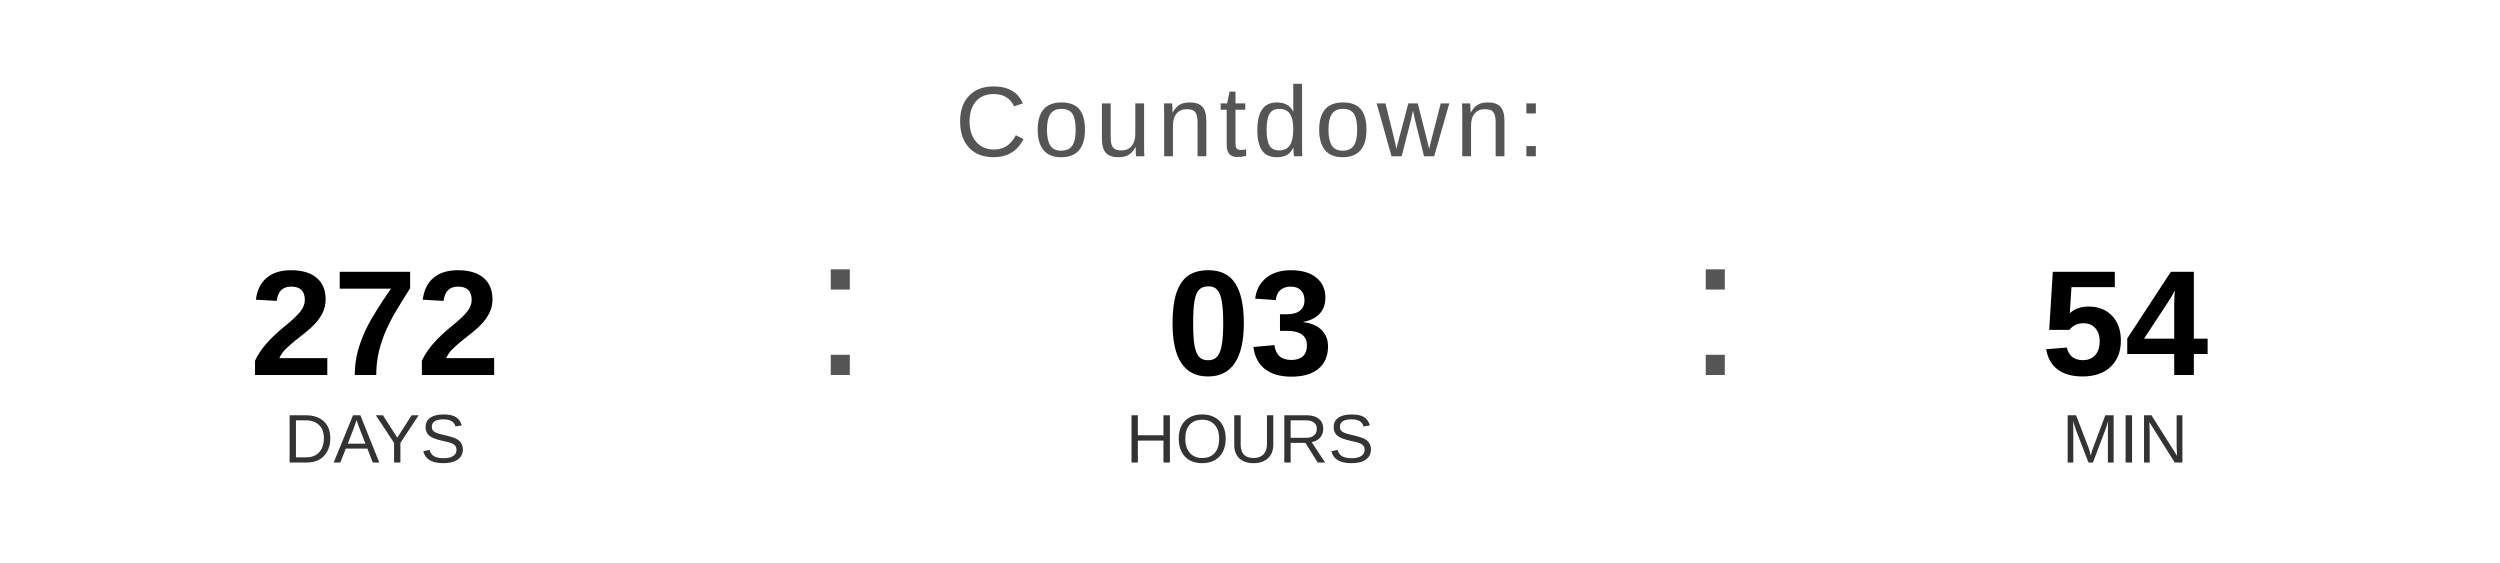
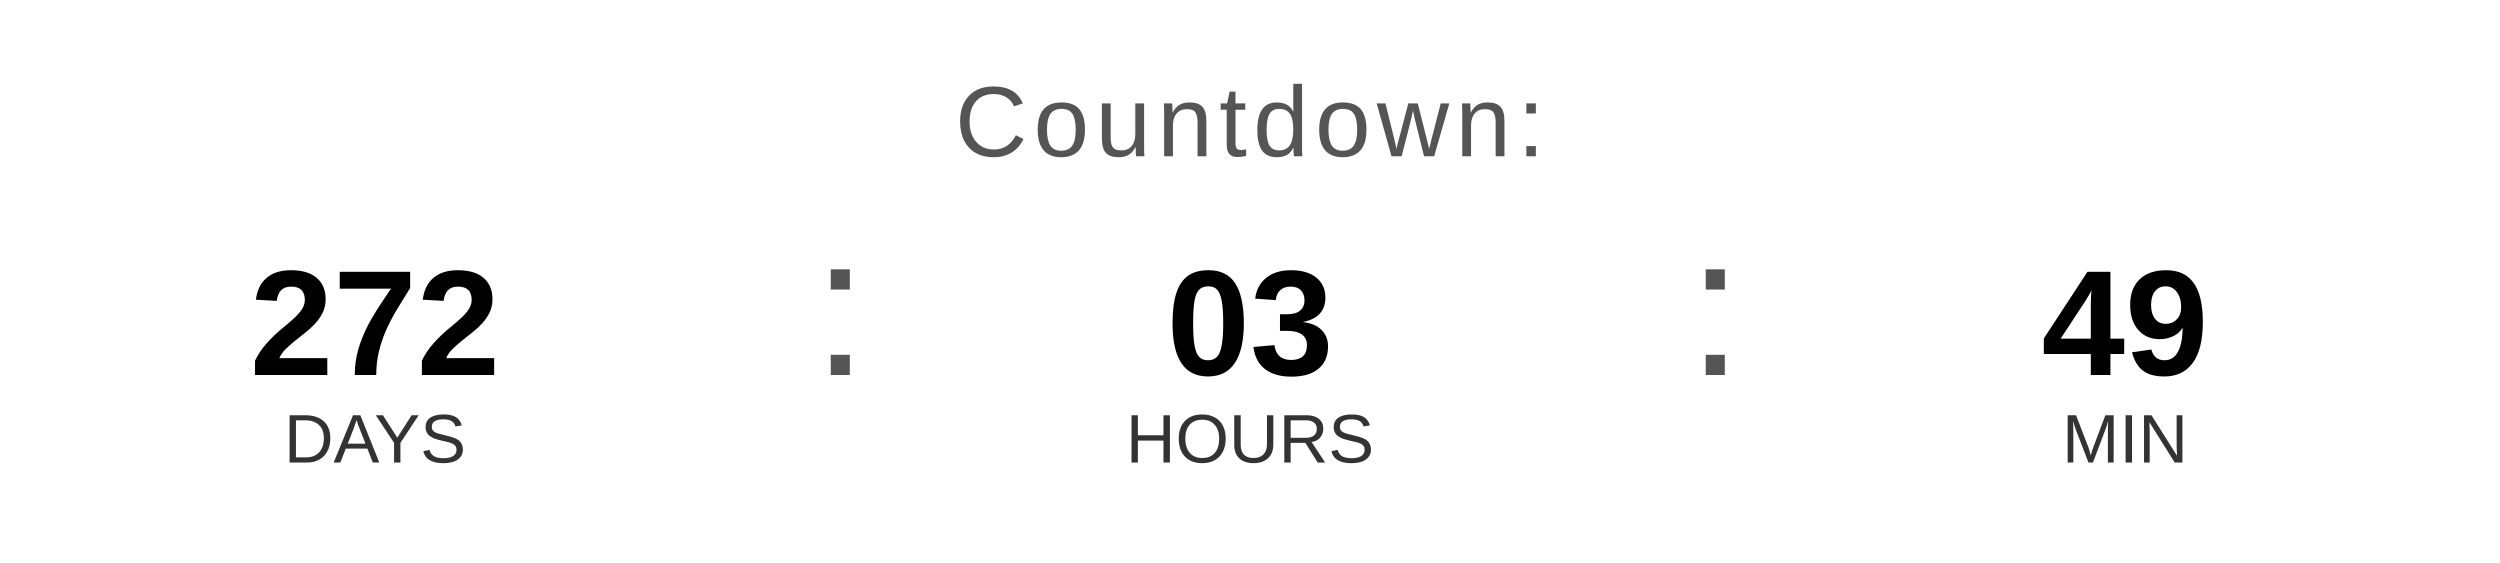
<svg xmlns="http://www.w3.org/2000/svg" width="400" height="90" viewBox="0 0 400 90">
  <text x="200" y="25" font-family="Arial, Helvetica, sans-serif" font-size="16" fill="#555555" text-anchor="middle" letter-spacing="1">
    Countdown:
  </text>
  <text x="60" y="60" font-family="Arial, Helvetica, sans-serif" font-size="24" font-weight="bold" fill="#000000" text-anchor="middle">272</text>
  <text x="60" y="74" font-family="Arial, Helvetica, sans-serif" font-size="11" fill="#333333" text-anchor="middle">DAYS</text>
  <text x="130" y="60" font-family="Arial, sans-serif" font-size="32" fill="#555555">:</text>
  <text x="200" y="60" font-family="Arial, Helvetica, sans-serif" font-size="24" font-weight="bold" fill="#000000" text-anchor="middle">03</text>
  <text x="200" y="74" font-family="Arial, Helvetica, sans-serif" font-size="11" fill="#333333" text-anchor="middle">HOURS</text>
  <text x="270" y="60" font-family="Arial, sans-serif" font-size="32" fill="#555555">:</text>
-   <text x="340" y="60" font-family="Arial, Helvetica, sans-serif" font-size="24" font-weight="bold" fill="#000000" text-anchor="middle">54</text>
+   <text x="340" y="60" font-family="Arial, Helvetica, sans-serif" font-size="24" font-weight="bold" fill="#000000" text-anchor="middle">49</text>
  <text x="340" y="74" font-family="Arial, Helvetica, sans-serif" font-size="11" fill="#333333" text-anchor="middle">MIN</text>
</svg>
